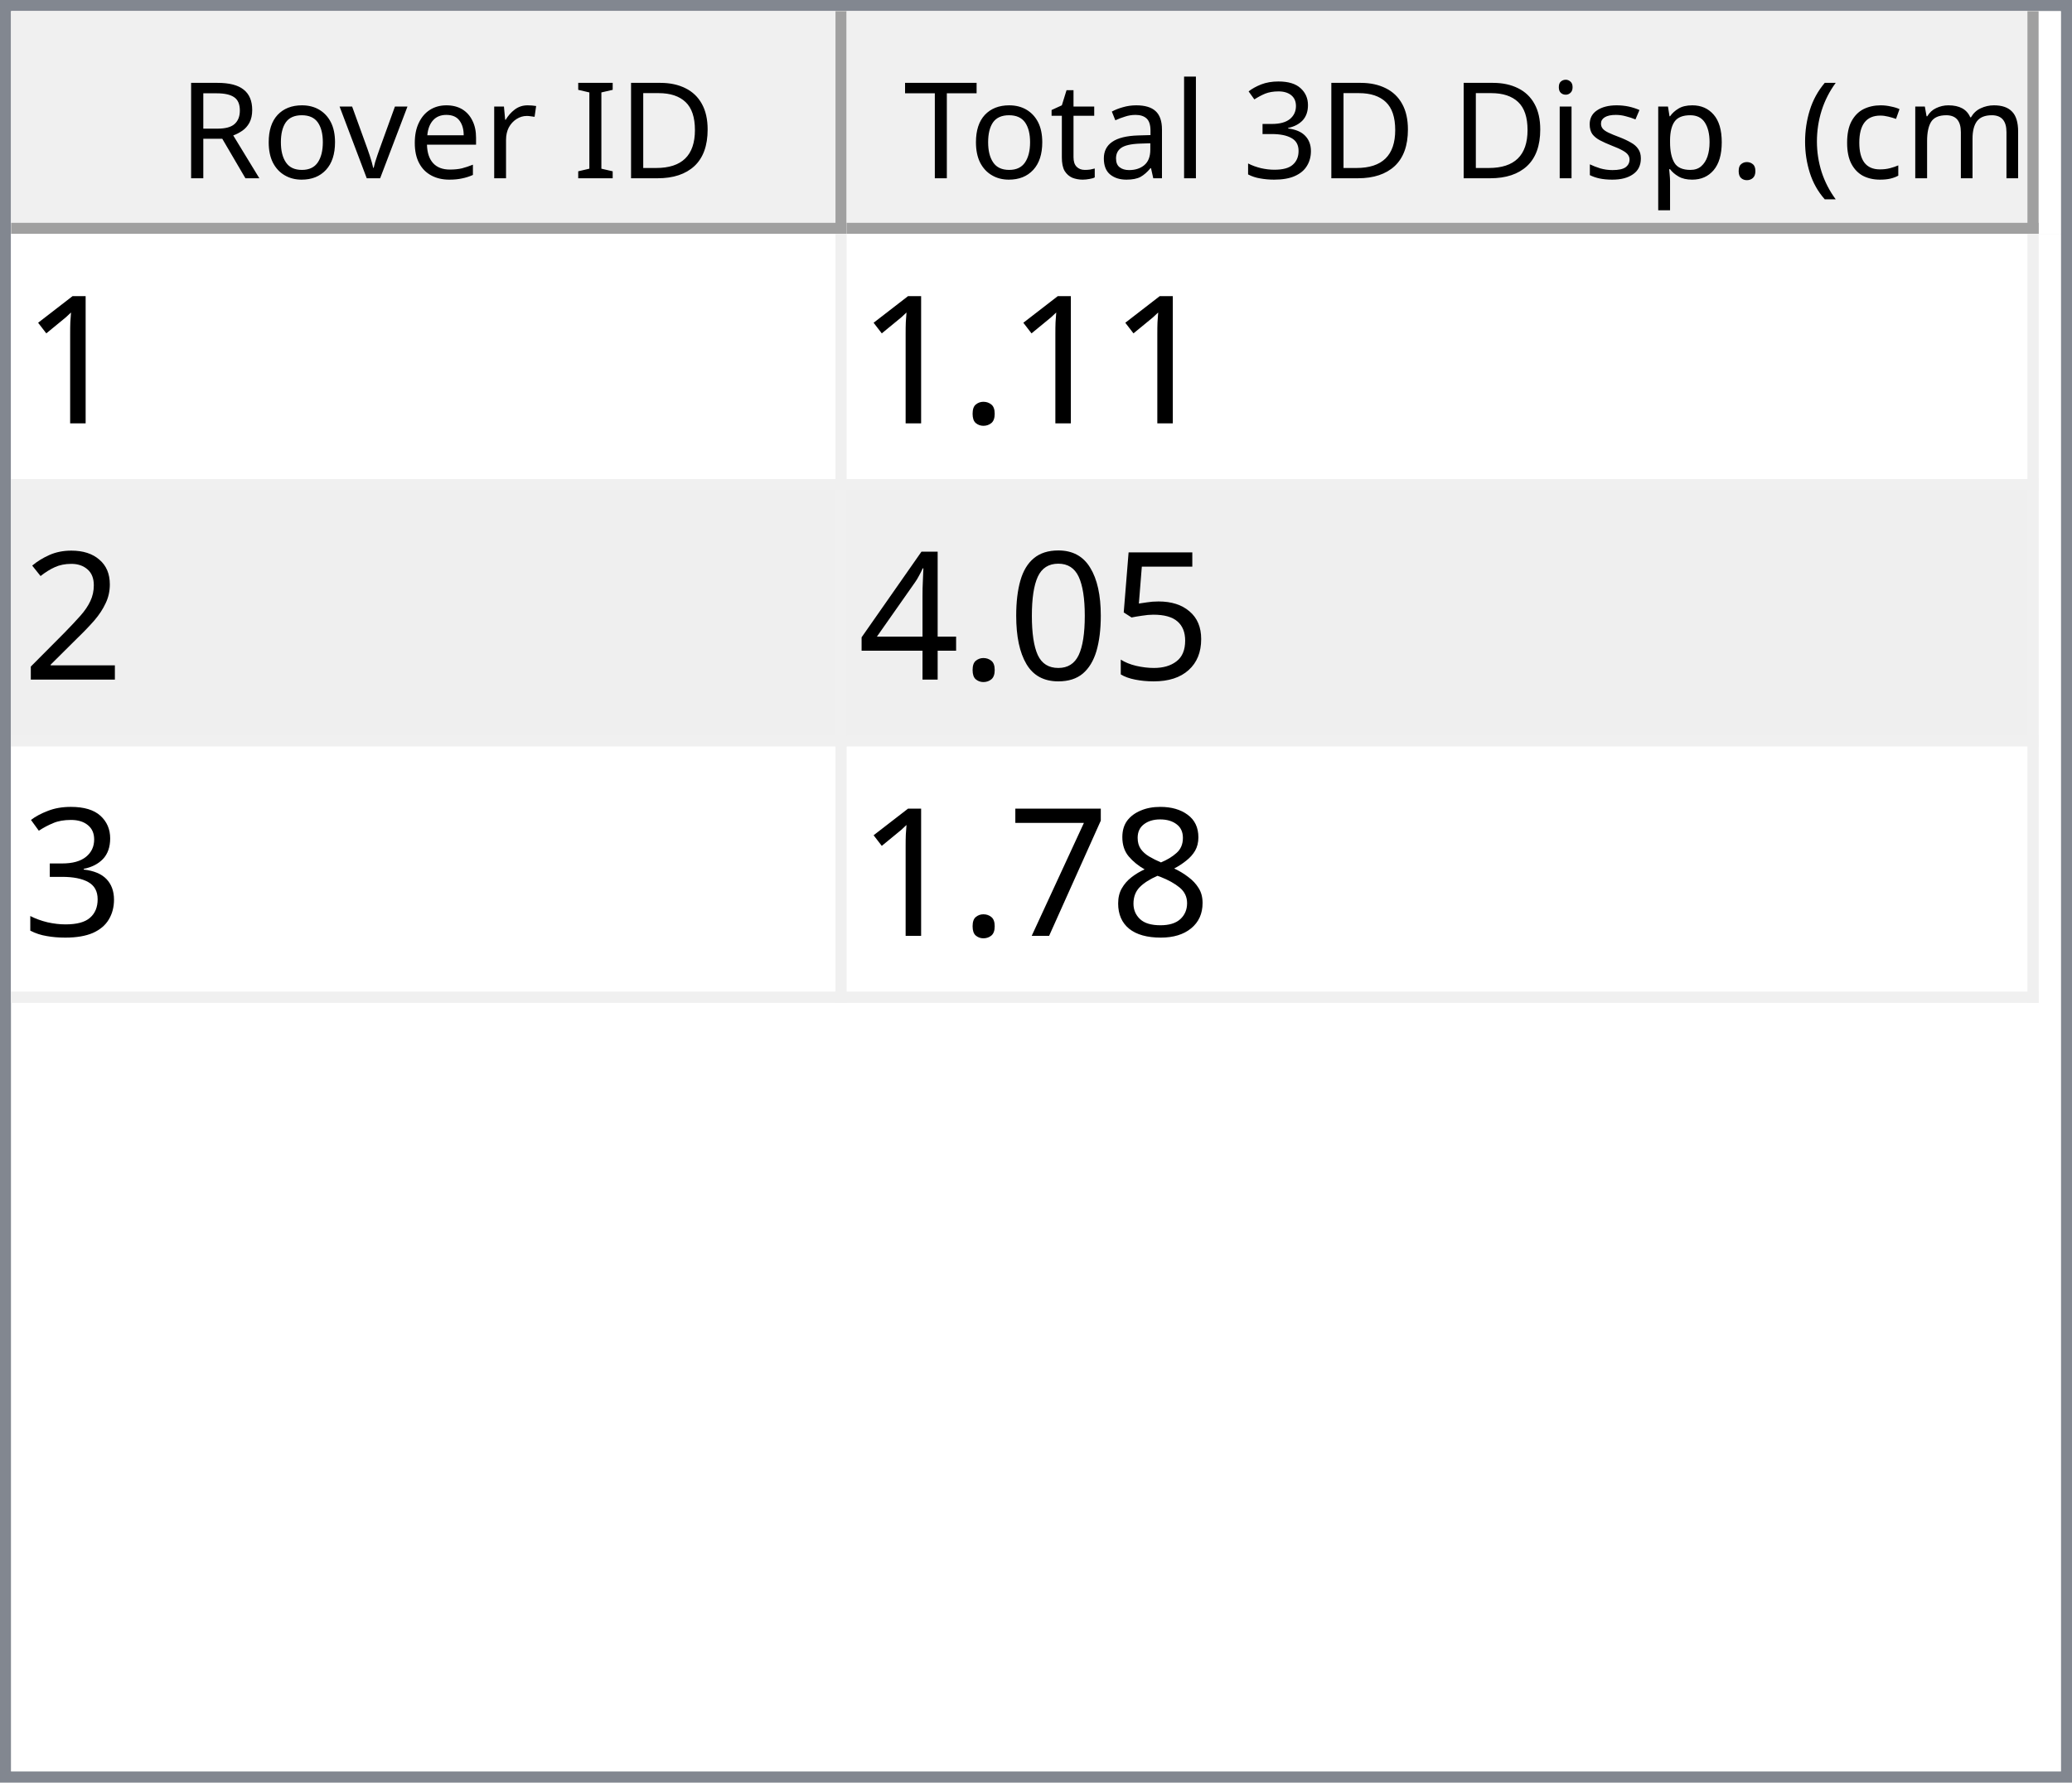
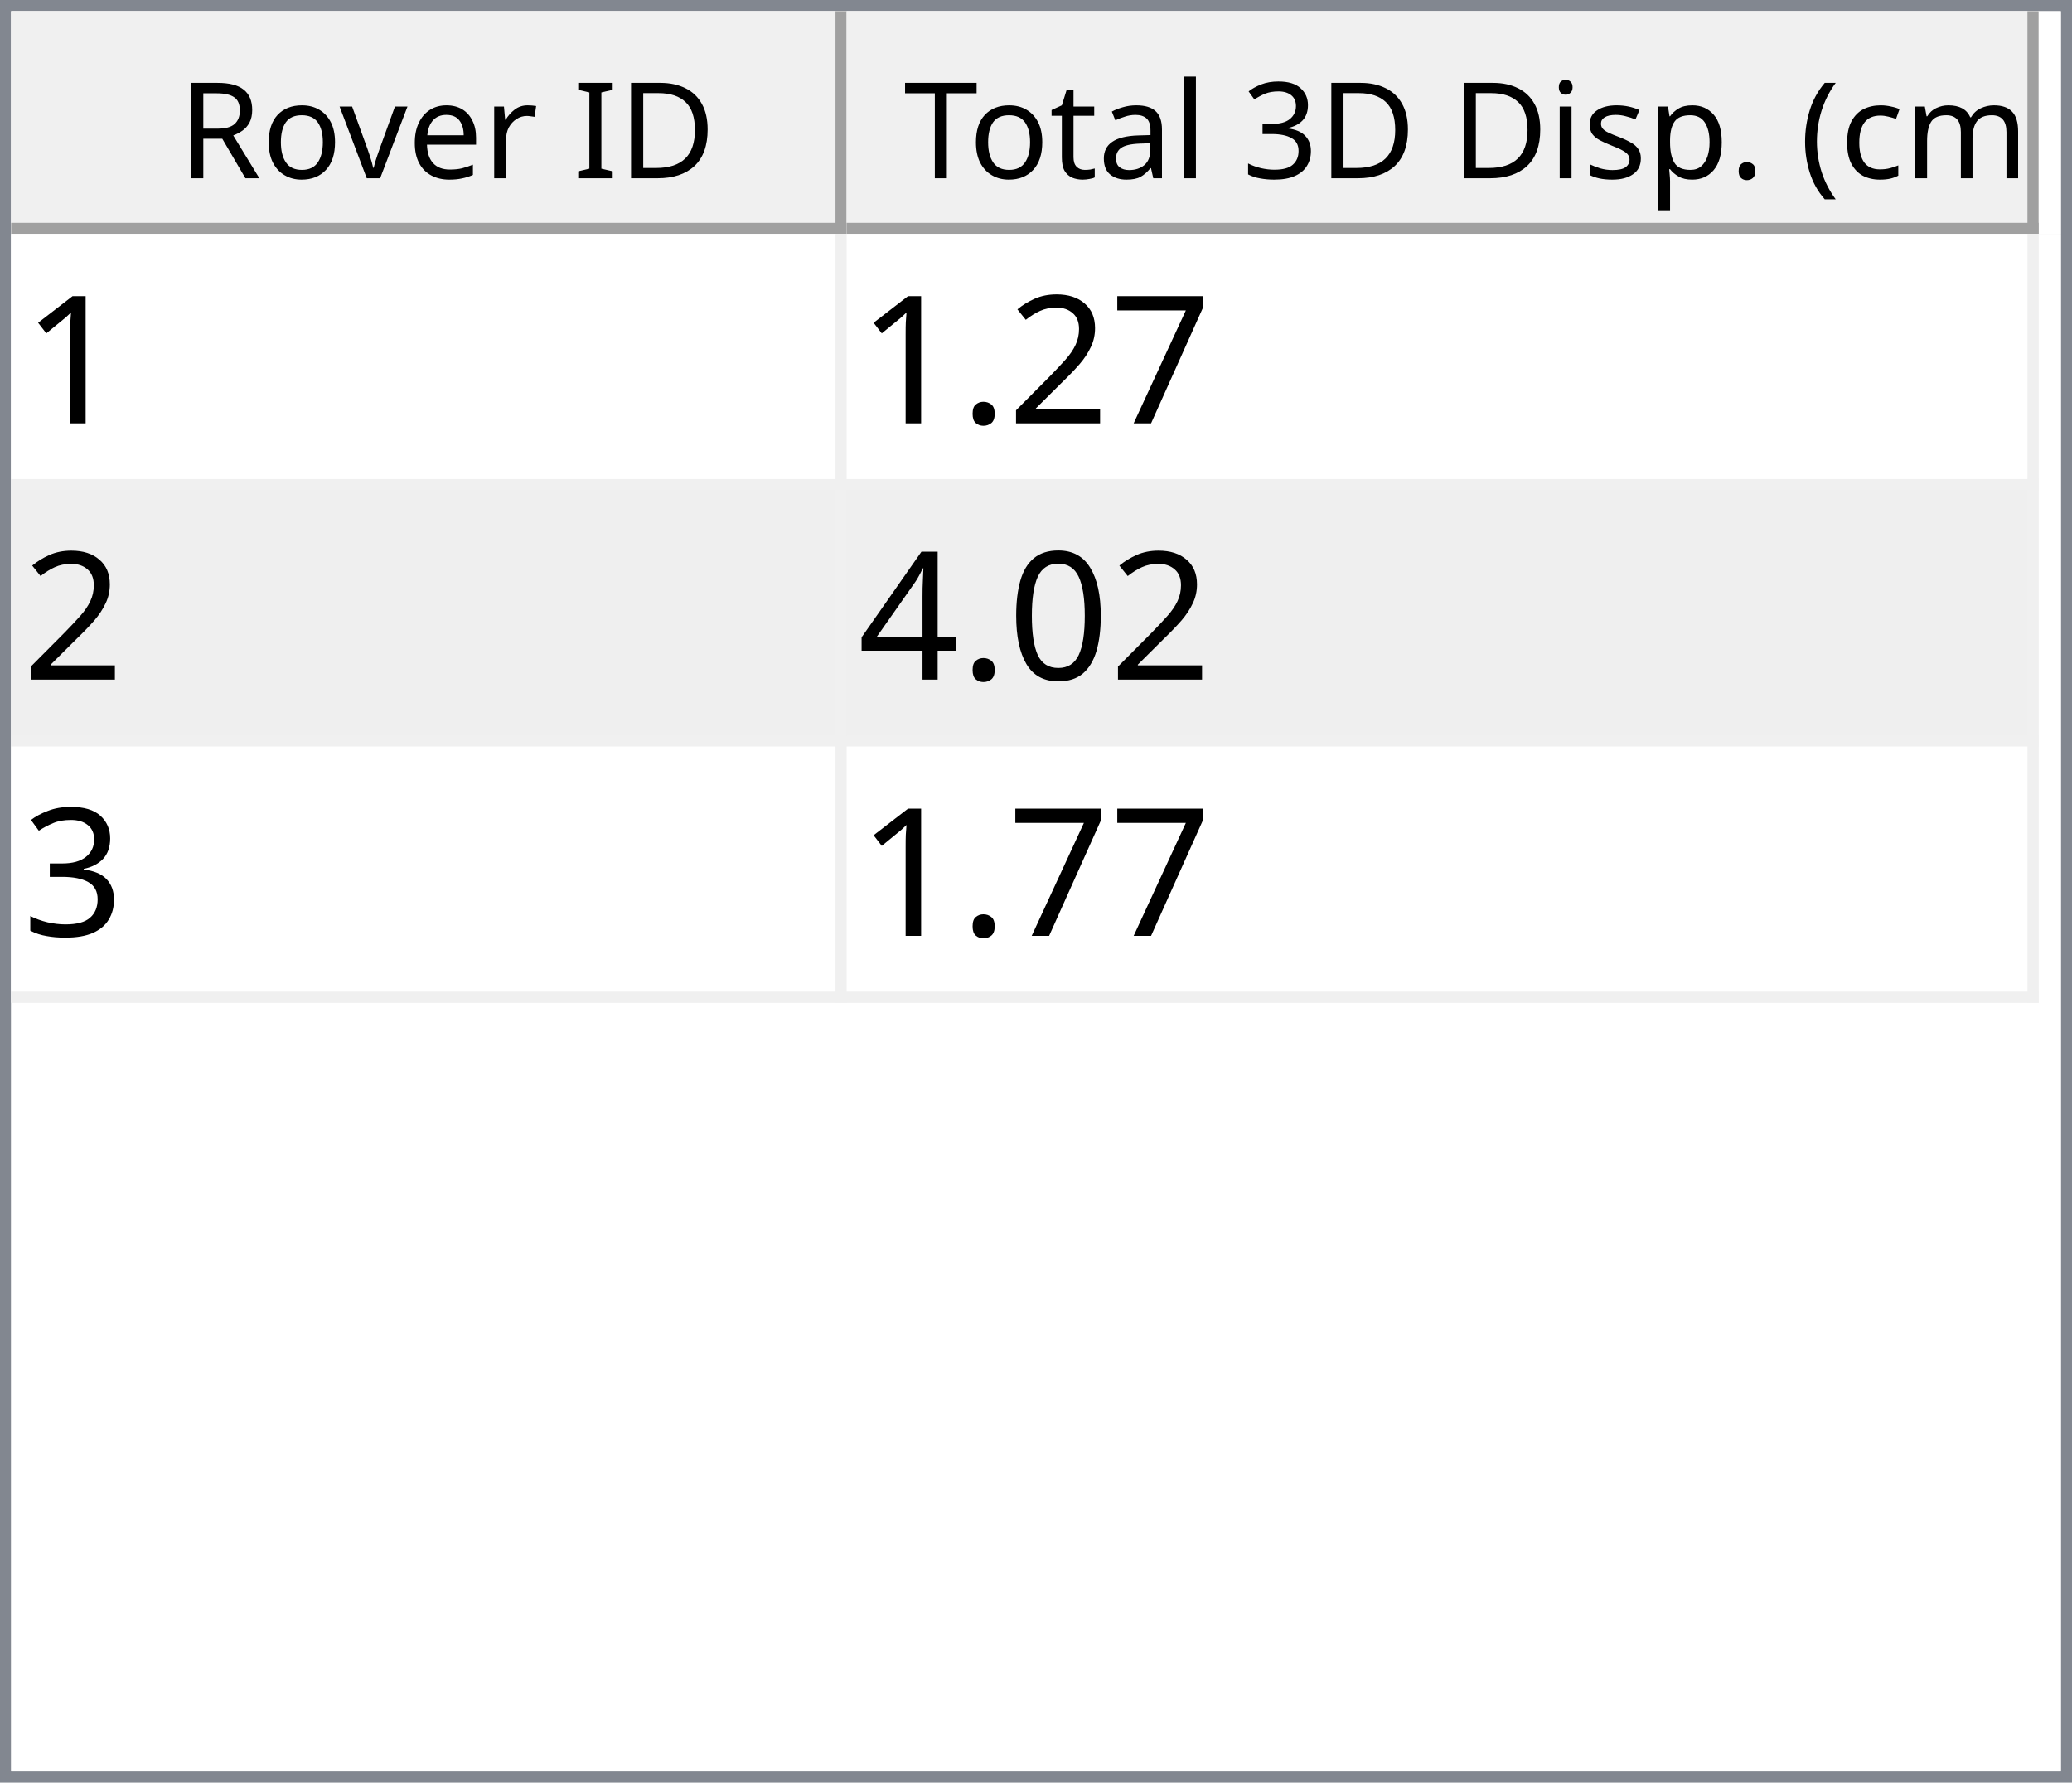
<svg xmlns="http://www.w3.org/2000/svg" style="fill-opacity:1; color-rendering:auto; color-interpolation:auto; text-rendering:auto; stroke:black; stroke-linecap:square; stroke-miterlimit:10; shape-rendering:auto; stroke-opacity:1; fill:black; stroke-dasharray:none; font-weight:normal; stroke-width:1; font-family:'Dialog'; font-style:normal; stroke-linejoin:miter; font-size:12px; stroke-dashoffset:0; image-rendering:auto;" width="186" height="160">
  <defs id="genericDefs" />
  <g>
    <defs id="defs1">
      <clipPath clipPathUnits="userSpaceOnUse" id="clipPath1">
        <path d="M0 0 L186 0 L186 160 L0 160 L0 0 Z" />
      </clipPath>
      <clipPath clipPathUnits="userSpaceOnUse" id="clipPath2">
        <path d="M0 0 L0 160 L186 160 L186 0 Z" />
      </clipPath>
      <clipPath clipPathUnits="userSpaceOnUse" id="clipPath3">
        <path d="M0 0 L0 20 L184 20 L184 0 Z" />
      </clipPath>
      <clipPath clipPathUnits="userSpaceOnUse" id="clipPath4">
        <path d="M0 0 L0 20 L75 20 L75 0 Z" />
      </clipPath>
      <clipPath clipPathUnits="userSpaceOnUse" id="clipPath5">
        <path d="M1 1 L1 19 L74 19 L74 1 Z" />
      </clipPath>
      <clipPath clipPathUnits="userSpaceOnUse" id="clipPath6">
        <path d="M0 0 L0 18 L73 18 L73 0 Z" />
      </clipPath>
      <clipPath clipPathUnits="userSpaceOnUse" id="clipPath7">
        <path d="M-0.5 -0.5 L-0.5 19.5 L74.5 19.5 L74.5 -0.5 Z" />
      </clipPath>
      <clipPath clipPathUnits="userSpaceOnUse" id="clipPath8">
        <path d="M0 0 L0 20 L107 20 L107 0 Z" />
      </clipPath>
      <clipPath clipPathUnits="userSpaceOnUse" id="clipPath9">
        <path d="M1 1 L1 19 L106 19 L106 1 Z" />
      </clipPath>
      <clipPath clipPathUnits="userSpaceOnUse" id="clipPath10">
        <path d="M0 0 L0 18 L105 18 L105 0 Z" />
      </clipPath>
      <clipPath clipPathUnits="userSpaceOnUse" id="clipPath11">
        <path d="M-0.5 -0.5 L-0.5 19.5 L106.5 19.5 L106.5 -0.5 Z" />
      </clipPath>
      <clipPath clipPathUnits="userSpaceOnUse" id="clipPath12">
        <path d="M0 0 L0 138 L184 138 L184 0 Z" />
      </clipPath>
      <clipPath clipPathUnits="userSpaceOnUse" id="clipPath13">
        <path d="M0 0 L0 69 L182 69 L182 0 Z" />
      </clipPath>
      <clipPath clipPathUnits="userSpaceOnUse" id="clipPath14">
        <path d="M-0.5 -0.5 L-0.5 68.5 L181.5 68.5 L181.5 -0.5 Z" />
      </clipPath>
      <clipPath clipPathUnits="userSpaceOnUse" id="clipPath15">
        <path d="M0 0 L0 22 L74 22 L74 0 Z" />
      </clipPath>
      <clipPath clipPathUnits="userSpaceOnUse" id="clipPath16">
        <path d="M0 0 L0 22 L106 22 L106 0 Z" />
      </clipPath>
      <font horiz-adv-x="64.551" id="font1">
        <font-face ascent="107.91" descent="25.098" units-per-em="100" style="font-style:normal; font-family:Segoe UI; font-weight:normal;" />
        <missing-glyph horiz-adv-x="64.551" d="M8.109 0 L8.109 68.266 L56.453 68.266 L56.453 0 L8.109 0 ZM15.328 7.234 L49.219 7.234 L49.219 61.031 L15.328 61.031 L15.328 7.234 Z" />
        <glyph unicode="D" horiz-adv-x="70.117" d="M9.188 0 L9.188 70.016 L28.516 70.016 Q65.531 70.016 65.531 35.891 Q65.531 19.672 55.25 9.836 Q44.969 0 27.734 0 L9.188 0 ZM17.391 62.594 L17.391 7.422 L27.828 7.422 Q41.609 7.422 49.273 14.797 Q56.938 22.172 56.938 35.688 Q56.938 62.594 28.328 62.594 L17.391 62.594 Z" />
        <glyph unicode="I" horiz-adv-x="26.611" d="M17.391 0 L9.188 0 L9.188 70.016 L17.391 70.016 L17.391 0 Z" />
        <glyph unicode=" " horiz-adv-x="27.393" d="" />
        <glyph unicode="r" horiz-adv-x="34.766" d="M34.188 41.891 Q32.078 43.5 28.125 43.5 Q23 43.5 19.555 38.672 Q16.109 33.844 16.109 25.484 L16.109 0 L8.109 0 L8.109 50 L16.109 50 L16.109 39.703 L16.312 39.703 Q18.016 44.969 21.531 47.922 Q25.047 50.875 29.391 50.875 Q32.516 50.875 34.188 50.203 L34.188 41.891 Z" />
        <glyph unicode="e" horiz-adv-x="52.295" d="M48.297 23 L12.984 23 Q13.188 14.656 17.484 10.109 Q21.781 5.562 29.297 5.562 Q37.75 5.562 44.828 11.141 L44.828 3.609 Q38.234 -1.172 27.391 -1.172 Q16.797 -1.172 10.742 5.641 Q4.688 12.453 4.688 24.812 Q4.688 36.469 11.305 43.82 Q17.922 51.172 27.734 51.172 Q37.547 51.172 42.922 44.828 Q48.297 38.484 48.297 27.203 L48.297 23 ZM40.094 29.781 Q40.047 36.719 36.75 40.578 Q33.453 44.438 27.594 44.438 Q21.922 44.438 17.969 40.383 Q14.016 36.328 13.094 29.781 L40.094 29.781 Z" />
        <glyph unicode="v" horiz-adv-x="47.9" d="M47.406 50 L27.484 0 L19.625 0 L0.688 50 L9.469 50 L22.172 13.672 Q23.578 9.672 23.922 6.688 L24.125 6.688 Q24.609 10.453 25.688 13.484 L38.969 50 L47.406 50 Z" />
        <glyph unicode="o" horiz-adv-x="58.594" d="M29 -1.172 Q17.922 -1.172 11.305 5.836 Q4.688 12.844 4.688 24.422 Q4.688 37.016 11.57 44.094 Q18.453 51.172 30.172 51.172 Q41.359 51.172 47.633 44.289 Q53.906 37.406 53.906 25.203 Q53.906 13.234 47.141 6.031 Q40.375 -1.172 29 -1.172 ZM29.594 44.438 Q21.875 44.438 17.383 39.188 Q12.891 33.938 12.891 24.703 Q12.891 15.828 17.43 10.695 Q21.969 5.562 29.594 5.562 Q37.359 5.562 41.531 10.594 Q45.703 15.625 45.703 24.906 Q45.703 34.281 41.531 39.359 Q37.359 44.438 29.594 44.438 Z" />
        <glyph unicode="R" horiz-adv-x="59.814" d="M59.375 0 L49.609 0 L37.891 19.625 Q36.281 22.359 34.766 24.289 Q33.25 26.219 31.664 27.438 Q30.078 28.656 28.25 29.219 Q26.422 29.781 24.125 29.781 L17.391 29.781 L17.391 0 L9.188 0 L9.188 70.016 L30.078 70.016 Q34.672 70.016 38.555 68.867 Q42.438 67.719 45.289 65.375 Q48.141 63.031 49.758 59.547 Q51.375 56.062 51.375 51.375 Q51.375 47.703 50.273 44.656 Q49.172 41.609 47.148 39.211 Q45.125 36.812 42.266 35.133 Q39.406 33.453 35.844 32.516 L35.844 32.328 Q37.594 31.547 38.891 30.547 Q40.188 29.547 41.359 28.18 Q42.531 26.812 43.68 25.078 Q44.828 23.344 46.234 21.047 L59.375 0 ZM17.391 62.594 L17.391 37.203 L28.516 37.203 Q31.594 37.203 34.203 38.133 Q36.812 39.062 38.719 40.797 Q40.625 42.531 41.703 45.047 Q42.781 47.562 42.781 50.688 Q42.781 56.297 39.141 59.445 Q35.5 62.594 28.609 62.594 L17.391 62.594 Z" />
        <glyph unicode=")" horiz-adv-x="30.176" d="M8.297 -15.922 L1.172 -15.922 Q16.406 2.344 16.406 26.812 Q16.406 51.469 1.078 70.016 L8.297 70.016 Q23.531 52.156 23.531 26.703 Q23.531 1.375 8.297 -15.922 Z" />
        <glyph unicode="m" horiz-adv-x="86.133" d="M79.109 0 L71.094 0 L71.094 28.719 Q71.094 37.016 68.531 40.727 Q65.969 44.438 59.906 44.438 Q54.781 44.438 51.195 39.75 Q47.609 35.062 47.609 28.516 L47.609 0 L39.594 0 L39.594 29.688 Q39.594 44.438 28.219 44.438 Q22.953 44.438 19.531 40.016 Q16.109 35.594 16.109 28.516 L16.109 0 L8.109 0 L8.109 50 L16.109 50 L16.109 42.094 L16.312 42.094 Q21.625 51.172 31.844 51.172 Q36.969 51.172 40.773 48.312 Q44.578 45.453 46 40.828 Q51.562 51.172 62.594 51.172 Q79.109 51.172 79.109 30.812 L79.109 0 Z" />
        <glyph unicode="c" horiz-adv-x="46.191" d="M42.188 2.297 Q36.422 -1.172 28.516 -1.172 Q17.828 -1.172 11.258 5.789 Q4.688 12.75 4.688 23.828 Q4.688 36.188 11.766 43.68 Q18.844 51.172 30.672 51.172 Q37.25 51.172 42.281 48.734 L42.281 40.531 Q36.719 44.438 30.375 44.438 Q22.703 44.438 17.797 38.945 Q12.891 33.453 12.891 24.516 Q12.891 15.719 17.508 10.641 Q22.125 5.562 29.891 5.562 Q36.422 5.562 42.188 9.906 L42.188 2.297 Z" />
        <glyph unicode="(" horiz-adv-x="30.176" d="M29.109 -15.922 L21.969 -15.922 Q6.844 1.375 6.844 26.703 Q6.844 52.156 21.969 70.016 L29.203 70.016 Q13.875 51.469 13.875 26.812 Q13.875 2.344 29.109 -15.922 Z" />
        <glyph unicode="." horiz-adv-x="21.68" d="M10.891 -1.078 Q8.641 -1.078 7.055 0.539 Q5.469 2.156 5.469 4.391 Q5.469 6.641 7.055 8.273 Q8.641 9.906 10.891 9.906 Q13.188 9.906 14.797 8.273 Q16.406 6.641 16.406 4.391 Q16.406 2.156 14.797 0.539 Q13.188 -1.078 10.891 -1.078 Z" />
        <glyph unicode="p" horiz-adv-x="58.789" d="M16.312 7.234 L16.109 7.234 L16.109 -23 L8.109 -23 L8.109 50 L16.109 50 L16.109 41.219 L16.312 41.219 Q22.219 51.172 33.594 51.172 Q43.266 51.172 48.688 44.461 Q54.109 37.75 54.109 26.469 Q54.109 13.922 48 6.375 Q41.891 -1.172 31.297 -1.172 Q21.578 -1.172 16.312 7.234 ZM16.109 27.391 L16.109 20.406 Q16.109 14.203 20.141 9.883 Q24.172 5.562 30.375 5.562 Q37.641 5.562 41.773 11.133 Q45.906 16.703 45.906 26.609 Q45.906 34.969 42.047 39.703 Q38.188 44.438 31.594 44.438 Q24.609 44.438 20.359 39.578 Q16.109 34.719 16.109 27.391 Z" />
        <glyph unicode="s" horiz-adv-x="42.432" d="M5.078 1.812 L5.078 10.406 Q11.625 5.562 19.484 5.562 Q30.031 5.562 30.031 12.594 Q30.031 14.594 29.125 15.992 Q28.219 17.391 26.68 18.461 Q25.141 19.531 23.07 20.383 Q21 21.234 18.609 22.172 Q15.281 23.484 12.766 24.828 Q10.25 26.172 8.57 27.859 Q6.891 29.547 6.031 31.695 Q5.172 33.844 5.172 36.719 Q5.172 40.234 6.789 42.945 Q8.406 45.656 11.086 47.484 Q13.766 49.312 17.211 50.242 Q20.656 51.172 24.312 51.172 Q30.812 51.172 35.938 48.922 L35.938 40.828 Q30.422 44.438 23.25 44.438 Q21 44.438 19.195 43.922 Q17.391 43.406 16.094 42.477 Q14.797 41.547 14.086 40.258 Q13.375 38.969 13.375 37.406 Q13.375 35.453 14.086 34.133 Q14.797 32.812 16.164 31.789 Q17.531 30.766 19.484 29.938 Q21.438 29.109 23.922 28.125 Q27.25 26.859 29.883 25.516 Q32.516 24.172 34.375 22.484 Q36.234 20.797 37.234 18.602 Q38.234 16.406 38.234 13.375 Q38.234 9.672 36.602 6.938 Q34.969 4.203 32.234 2.398 Q29.5 0.594 25.93 -0.289 Q22.359 -1.172 18.453 -1.172 Q10.75 -1.172 5.078 1.812 Z" />
        <glyph unicode="i" horiz-adv-x="24.219" d="M12.203 62.703 Q10.062 62.703 8.547 64.164 Q7.031 65.625 7.031 67.875 Q7.031 70.125 8.547 71.609 Q10.062 73.094 12.203 73.094 Q14.406 73.094 15.945 71.609 Q17.484 70.125 17.484 67.875 Q17.484 65.719 15.945 64.211 Q14.406 62.703 12.203 62.703 ZM16.109 0 L8.109 0 L8.109 50 L16.109 50 L16.109 0 Z" />
        <glyph unicode="3" horiz-adv-x="53.906" d="M46.531 19.828 Q46.531 15.094 44.75 11.211 Q42.969 7.328 39.719 4.57 Q36.469 1.812 31.93 0.297 Q27.391 -1.219 21.922 -1.219 Q11.922 -1.219 6 2.594 L6 11.188 Q13.094 5.609 22.219 5.609 Q25.875 5.609 28.828 6.539 Q31.781 7.469 33.906 9.227 Q36.031 10.984 37.18 13.477 Q38.328 15.969 38.328 19.094 Q38.328 32.812 18.797 32.812 L12.984 32.812 L12.984 39.594 L18.5 39.594 Q35.797 39.594 35.797 52.484 Q35.797 64.406 22.609 64.406 Q15.188 64.406 8.688 59.422 L8.688 67.188 Q15.375 71.188 24.609 71.188 Q29 71.188 32.57 69.969 Q36.141 68.75 38.68 66.555 Q41.219 64.359 42.609 61.281 Q44 58.203 44 54.5 Q44 40.672 30.031 36.719 L30.031 36.531 Q33.594 36.141 36.625 34.797 Q39.656 33.453 41.852 31.305 Q44.047 29.156 45.289 26.25 Q46.531 23.344 46.531 19.828 Z" />
        <glyph unicode="l" horiz-adv-x="24.219" d="M16.109 0 L8.109 0 L8.109 74.031 L16.109 74.031 L16.109 0 Z" />
        <glyph unicode="a" horiz-adv-x="50.879" d="M43.891 0 L35.891 0 L35.891 7.812 L35.688 7.812 Q30.469 -1.172 20.312 -1.172 Q12.844 -1.172 8.617 2.781 Q4.391 6.734 4.391 13.281 Q4.391 27.297 20.906 29.594 L35.891 31.688 Q35.891 44.438 25.594 44.438 Q16.547 44.438 9.281 38.281 L9.281 46.484 Q16.656 51.172 26.266 51.172 Q43.891 51.172 43.891 32.516 L43.891 0 ZM35.891 25.297 L23.828 23.641 Q18.266 22.859 15.43 20.875 Q12.594 18.891 12.594 13.875 Q12.594 10.203 15.211 7.883 Q17.828 5.562 22.172 5.562 Q28.125 5.562 32.008 9.742 Q35.891 13.922 35.891 20.312 L35.891 25.297 Z" />
        <glyph unicode="t" horiz-adv-x="33.887" d="M31.297 0.484 Q28.469 -1.078 23.828 -1.078 Q10.688 -1.078 10.688 13.578 L10.688 43.172 L2.094 43.172 L2.094 50 L10.688 50 L10.688 62.203 L18.703 64.797 L18.703 50 L31.297 50 L31.297 43.172 L18.703 43.172 L18.703 14.984 Q18.703 9.969 20.414 7.82 Q22.125 5.672 26.078 5.672 Q29.109 5.672 31.297 7.328 L31.297 0.484 Z" />
        <glyph unicode="T" horiz-adv-x="52.393" d="M50.594 62.594 L30.375 62.594 L30.375 0 L22.172 0 L22.172 62.594 L2 62.594 L2 70.016 L50.594 70.016 L50.594 62.594 Z" />
      </font>
      <font horiz-adv-x="75.0" id="font2">
        <font-face ascent="100.537" descent="21.973" units-per-em="100" style="font-style:normal; font-family:sans-serif; font-weight:normal;" />
        <missing-glyph horiz-adv-x="75.0" d="M12.5 0 L12.5 62.5 L62.5 62.5 L62.5 0 L12.5 0 ZM14.062 1.562 L60.938 1.562 L60.938 60.938 L14.062 60.938 L14.062 1.562 Z" />
        <glyph unicode="1" horiz-adv-x="55.615" d="M37.25 0 L28.469 0 L28.469 56 Q25.297 52.984 20.141 49.953 Q14.984 46.922 10.891 45.406 L10.891 53.906 Q18.266 57.375 23.781 62.305 Q29.297 67.234 31.594 71.875 L37.25 71.875 L37.25 0 Z" />
+         <glyph unicode="7" horiz-adv-x="55.615" d="M4.734 62.203 L4.734 70.656 L51.078 70.656 L51.078 63.812 Q44.234 56.547 37.523 44.484 Q30.812 32.422 27.156 19.672 Q24.516 10.688 23.781 0 L14.75 0 Q14.891 8.453 18.062 20.414 Q21.234 32.375 27.172 43.484 Q33.109 54.594 39.797 62.203 L4.734 62.203 Z" />
+         <glyph unicode="2" horiz-adv-x="55.615" d="M50.344 8.453 L50.344 0 L3.031 0 Q2.938 3.172 4.047 6.109 Q5.859 10.938 9.836 15.625 Q13.812 20.312 21.344 26.469 Q33.016 36.031 37.117 41.625 Q41.219 47.219 41.219 52.203 Q41.219 57.422 37.477 61.008 Q33.734 64.594 27.734 64.594 Q21.391 64.594 17.578 60.789 Q13.766 56.984 13.719 50.25 L4.688 51.172 Q5.609 61.281 11.664 66.578 Q17.719 71.875 27.938 71.875 Q38.234 71.875 44.242 66.164 Q50.25 60.453 50.25 52 Q50.25 47.703 48.492 43.555 Q46.734 39.406 42.656 34.812 Q38.578 30.219 29.109 22.219 Q21.188 15.578 18.945 13.211 Q16.703 10.844 15.234 8.453 L50.344 8.453 Z" />
        <glyph unicode="." horiz-adv-x="27.783" d="M9.078 0 L9.078 10.016 L19.094 10.016 L19.094 0 L9.078 0 Z" />
-         <glyph unicode="2" horiz-adv-x="55.615" d="M50.344 8.453 L50.344 0 L3.031 0 Q2.938 3.172 4.047 6.109 Q5.859 10.938 9.836 15.625 Q13.812 20.312 21.344 26.469 Q33.016 36.031 37.117 41.625 Q41.219 47.219 41.219 52.203 Q41.219 57.422 37.477 61.008 Q33.734 64.594 27.734 64.594 Q21.391 64.594 17.578 60.789 Q13.766 56.984 13.719 50.25 L4.688 51.172 Q5.609 61.281 11.664 66.578 Q17.719 71.875 27.938 71.875 Q38.234 71.875 44.242 66.164 Q50.25 60.453 50.25 52 Q50.25 47.703 48.492 43.555 Q46.734 39.406 42.656 34.812 Q38.578 30.219 29.109 22.219 Q21.188 15.578 18.945 13.211 Q16.703 10.844 15.234 8.453 L50.344 8.453 Z" />
-         <glyph unicode="5" horiz-adv-x="55.615" d="M4.156 18.75 L13.375 19.531 Q14.406 12.797 18.141 9.398 Q21.875 6 27.156 6 Q33.5 6 37.891 10.789 Q42.281 15.578 42.281 23.484 Q42.281 31 38.062 35.352 Q33.844 39.703 27 39.703 Q22.75 39.703 19.336 37.773 Q15.922 35.844 13.969 32.766 L5.719 33.844 L12.641 70.609 L48.25 70.609 L48.25 62.203 L19.672 62.203 L15.828 42.969 Q22.266 47.469 29.344 47.469 Q38.719 47.469 45.164 40.969 Q51.609 34.469 51.609 24.266 Q51.609 14.547 45.953 7.469 Q39.062 -1.219 27.156 -1.219 Q17.391 -1.219 11.211 4.25 Q5.031 9.719 4.156 18.75 Z" />
        <glyph unicode="0" horiz-adv-x="55.615" d="M4.156 35.297 Q4.156 48 6.766 55.742 Q9.375 63.484 14.523 67.68 Q19.672 71.875 27.484 71.875 Q33.25 71.875 37.594 69.555 Q41.938 67.234 44.773 62.867 Q47.609 58.5 49.219 52.227 Q50.828 45.953 50.828 35.297 Q50.828 22.703 48.242 14.969 Q45.656 7.234 40.508 3.008 Q35.359 -1.219 27.484 -1.219 Q17.141 -1.219 11.234 6.203 Q4.156 15.141 4.156 35.297 ZM13.188 35.297 Q13.188 17.672 17.312 11.836 Q21.438 6 27.484 6 Q33.547 6 37.672 11.859 Q41.797 17.719 41.797 35.297 Q41.797 52.984 37.672 58.789 Q33.547 64.594 27.391 64.594 Q21.344 64.594 17.719 59.469 Q13.188 52.938 13.188 35.297 Z" />
        <glyph unicode="4" horiz-adv-x="55.615" d="M32.328 0 L32.328 17.141 L1.266 17.141 L1.266 25.203 L33.938 71.578 L41.109 71.578 L41.109 25.203 L50.781 25.203 L50.781 17.141 L41.109 17.141 L41.109 0 L32.328 0 ZM32.328 25.203 L32.328 57.469 L9.906 25.203 L32.328 25.203 Z" />
        <glyph unicode="3" horiz-adv-x="55.615" d="M4.203 18.891 L12.984 20.062 Q14.5 12.594 18.141 9.297 Q21.781 6 27 6 Q33.203 6 37.477 10.297 Q41.75 14.594 41.75 20.953 Q41.75 27 37.797 30.93 Q33.844 34.859 27.734 34.859 Q25.25 34.859 21.531 33.891 L22.516 41.609 Q23.391 41.5 23.922 41.5 Q29.547 41.5 34.039 44.43 Q38.531 47.359 38.531 53.469 Q38.531 58.297 35.258 61.477 Q31.984 64.656 26.812 64.656 Q21.688 64.656 18.266 61.43 Q14.844 58.203 13.875 51.766 L5.078 53.328 Q6.688 62.156 12.398 67.016 Q18.109 71.875 26.609 71.875 Q32.469 71.875 37.398 69.359 Q42.328 66.844 44.945 62.5 Q47.562 58.156 47.562 53.266 Q47.562 48.641 45.07 44.828 Q42.578 41.016 37.703 38.766 Q44.047 37.312 47.562 32.695 Q51.078 28.078 51.078 21.141 Q51.078 11.766 44.242 5.25 Q37.406 -1.266 26.953 -1.266 Q17.531 -1.266 11.305 4.352 Q5.078 9.969 4.203 18.891 Z" />
-         <glyph unicode="8" horiz-adv-x="55.615" d="M17.672 38.812 Q12.203 40.828 9.57 44.539 Q6.938 48.25 6.938 53.422 Q6.938 61.234 12.555 66.555 Q18.172 71.875 27.484 71.875 Q36.859 71.875 42.578 66.43 Q48.297 60.984 48.297 53.172 Q48.297 48.188 45.68 44.508 Q43.062 40.828 37.75 38.812 Q44.344 36.672 47.781 31.883 Q51.219 27.094 51.219 20.453 Q51.219 11.281 44.727 5.031 Q38.234 -1.219 27.641 -1.219 Q17.047 -1.219 10.547 5.055 Q4.047 11.328 4.047 20.703 Q4.047 27.688 7.594 32.398 Q11.141 37.109 17.672 38.812 ZM15.922 53.719 Q15.922 48.641 19.195 45.414 Q22.469 42.188 27.688 42.188 Q32.766 42.188 36.016 45.383 Q39.266 48.578 39.266 53.219 Q39.266 58.062 35.914 61.359 Q32.562 64.656 27.594 64.656 Q22.562 64.656 19.242 61.43 Q15.922 58.203 15.922 53.719 ZM13.094 20.656 Q13.094 16.891 14.875 13.375 Q16.656 9.859 20.172 7.93 Q23.688 6 27.734 6 Q34.031 6 38.133 10.055 Q42.234 14.109 42.234 20.359 Q42.234 26.703 38.016 30.859 Q33.797 35.016 27.438 35.016 Q21.234 35.016 17.164 30.914 Q13.094 26.812 13.094 20.656 Z" />
-         <glyph unicode="7" horiz-adv-x="55.615" d="M4.734 62.203 L4.734 70.656 L51.078 70.656 L51.078 63.812 Q44.234 56.547 37.523 44.484 Q30.812 32.422 27.156 19.672 Q24.516 10.688 23.781 0 L14.75 0 Q14.891 8.453 18.062 20.414 Q21.234 32.375 27.172 43.484 Q33.109 54.594 39.797 62.203 L4.734 62.203 Z" />
      </font>
    </defs>
    <g style="fill:white; stroke:white;">
      <rect x="0" y="0" width="186" style="clip-path:url(#clipPath1); stroke:none;" height="160" />
    </g>
    <g style="fill:white; text-rendering:optimizeSpeed; color-rendering:optimizeSpeed; image-rendering:optimizeSpeed; shape-rendering:crispEdges; stroke:white; color-interpolation:sRGB;">
      <rect x="0" width="186" height="160" y="0" style="stroke:none;" />
      <path style="stroke:none;" d="M0 160 L186 160 L186 0 L0 0 Z" />
    </g>
    <g style="fill:rgb(240,240,240); font-family:'Segoe UI'; stroke:rgb(240,240,240);">
      <rect x="0" y="0" width="186" style="clip-path:url(#clipPath2); stroke:none;" height="160" />
    </g>
    <g style="fill:rgb(130,135,144); font-family:'Segoe UI'; stroke:rgb(130,135,144);">
      <path d="M0 0 L186 0 L186 160 L0 160 L0 0 ZM1 1 L185 1 L185 159 L1 159 L1 1 Z" style="fill-rule:evenodd; clip-path:url(#clipPath2); stroke:none;" />
    </g>
    <g style="fill:white; font-family:'Segoe UI'; stroke:white;" transform="translate(1,1)">
      <rect x="0" y="0" width="184" style="clip-path:url(#clipPath3); stroke:none;" height="20" />
    </g>
    <g style="fill:rgb(240,240,240); font-family:'Segoe UI'; stroke:rgb(240,240,240);" transform="translate(1,1)">
      <rect x="0" y="0" width="75" style="clip-path:url(#clipPath4); stroke:none;" height="20" />
    </g>
    <g style="font-family:'Segoe UI';" transform="translate(2,2)">
      <text x="14" xml:space="preserve" y="14" style="clip-path:url(#clipPath6); stroke:none;">Rover ID</text>
    </g>
    <g style="fill:rgb(160,160,160); font-family:'Segoe UI'; stroke:rgb(160,160,160); stroke-linejoin:bevel;" transform="translate(1.5,1.5)">
      <line x1="74" x2="74" y1="0" style="fill:none; clip-path:url(#clipPath7);" y2="19" />
    </g>
    <g style="fill:rgb(160,160,160); font-family:'Segoe UI'; stroke:rgb(160,160,160); stroke-linejoin:bevel;" transform="matrix(1,0,0,1,1,1) translate(0.5,0.5)">
      <line x1="0" x2="74" y1="19" style="fill:none; clip-path:url(#clipPath7);" y2="19" />
    </g>
    <g style="fill:rgb(240,240,240); font-family:'Segoe UI'; stroke:rgb(240,240,240);" transform="translate(76,1)">
      <rect x="0" y="0" width="107" style="clip-path:url(#clipPath8); stroke:none;" height="20" />
    </g>
    <g style="font-family:'Segoe UI';" transform="translate(77,2)">
      <text x="1" xml:space="preserve" y="14" style="clip-path:url(#clipPath10); stroke:none;"> Total 3D Disp. (cm)</text>
    </g>
    <g style="fill:rgb(160,160,160); font-family:'Segoe UI'; stroke:rgb(160,160,160); stroke-linejoin:bevel;" transform="translate(76.5,1.5)">
      <line x1="106" x2="106" y1="0" style="fill:none; clip-path:url(#clipPath11);" y2="19" />
    </g>
    <g style="fill:rgb(160,160,160); font-family:'Segoe UI'; stroke:rgb(160,160,160); stroke-linejoin:bevel;" transform="matrix(1,0,0,1,76,1) translate(0.5,0.5)">
      <line x1="0" x2="106" y1="19" style="fill:none; clip-path:url(#clipPath11);" y2="19" />
    </g>
    <g style="fill:white; font-family:'Segoe UI'; stroke:white;" transform="translate(1,21)">
      <rect x="0" y="0" width="184" style="clip-path:url(#clipPath12); stroke:none;" height="138" />
    </g>
    <g style="fill:rgb(240,240,240); font-size:16px; font-family:sans-serif; stroke:rgb(240,240,240);" transform="translate(1,21)">
      <rect x="0" y="0" width="182" style="clip-path:url(#clipPath13); stroke:none;" height="69" />
      <line transform="translate(0.5,0.5)" x1="0" x2="181" y1="22" style="clip-path:url(#clipPath14); fill:none; stroke-linejoin:bevel;" y2="22" />
    </g>
    <g transform="matrix(1,0,0,1,1,21) translate(0.5,0.5)" style="fill:rgb(240,240,240); font-size:16px; font-family:sans-serif; stroke:rgb(240,240,240); stroke-linejoin:bevel;">
      <line x1="0" x2="181" y1="45" style="fill:none; clip-path:url(#clipPath14);" y2="45" />
    </g>
    <g transform="matrix(1,0,0,1,1,21) translate(0.5,0.5)" style="fill:rgb(240,240,240); font-size:16px; font-family:sans-serif; stroke:rgb(240,240,240); stroke-linejoin:bevel;">
      <line x1="0" x2="181" y1="68" style="fill:none; clip-path:url(#clipPath14);" y2="68" />
    </g>
    <g transform="matrix(1,0,0,1,1,21) translate(0.5,0.5)" style="fill:rgb(240,240,240); font-size:16px; font-family:sans-serif; stroke:rgb(240,240,240); stroke-linejoin:bevel;">
      <line x1="74" x2="74" y1="0" style="fill:none; clip-path:url(#clipPath14);" y2="68" />
    </g>
    <g transform="matrix(1,0,0,1,1,21) translate(0.5,0.5)" style="fill:rgb(240,240,240); font-size:16px; font-family:sans-serif; stroke:rgb(240,240,240); stroke-linejoin:bevel;">
      <line x1="181" x2="181" y1="0" style="fill:none; clip-path:url(#clipPath14);" y2="68" />
    </g>
    <g style="fill:white; font-size:16px; font-family:sans-serif; stroke:white;" transform="matrix(1,0,0,1,1,21)">
      <rect x="0" y="0" width="74" style="clip-path:url(#clipPath15); stroke:none;" height="22" />
      <text x="1" y="17" style="fill:black; clip-path:url(#clipPath15); stroke:none;" xml:space="preserve">1</text>
    </g>
    <g style="fill:white; font-size:16px; font-family:sans-serif; stroke:white;" transform="matrix(1,0,0,1,1,21) translate(75,0)">
      <rect x="0" y="0" width="106" style="clip-path:url(#clipPath16); stroke:none;" height="22" />
-       <text x="1" y="17" style="fill:black; clip-path:url(#clipPath16); stroke:none;" xml:space="preserve">1.11</text>
+       <text x="1" y="17" style="fill:black; clip-path:url(#clipPath16); stroke:none;" xml:space="preserve">1.27</text>
    </g>
    <g style="fill:rgb(239,239,239); font-size:16px; font-family:sans-serif; stroke:rgb(239,239,239);" transform="matrix(1,0,0,1,1,21) translate(0,23)">
      <rect x="0" y="0" width="74" style="clip-path:url(#clipPath15); stroke:none;" height="22" />
      <text x="1" y="17" style="fill:black; clip-path:url(#clipPath15); stroke:none;" xml:space="preserve">2</text>
    </g>
    <g style="fill:rgb(239,239,239); font-size:16px; font-family:sans-serif; stroke:rgb(239,239,239);" transform="matrix(1,0,0,1,1,21) translate(75,23)">
      <rect x="0" y="0" width="106" style="clip-path:url(#clipPath16); stroke:none;" height="22" />
-       <text x="1" y="17" style="fill:black; clip-path:url(#clipPath16); stroke:none;" xml:space="preserve">4.05</text>
+       <text x="1" y="17" style="fill:black; clip-path:url(#clipPath16); stroke:none;" xml:space="preserve">4.02</text>
    </g>
    <g style="fill:white; font-size:16px; font-family:sans-serif; stroke:white;" transform="matrix(1,0,0,1,1,21) translate(0,46)">
      <rect x="0" y="0" width="74" style="clip-path:url(#clipPath15); stroke:none;" height="22" />
      <text x="1" y="17" style="fill:black; clip-path:url(#clipPath15); stroke:none;" xml:space="preserve">3</text>
    </g>
    <g style="fill:white; font-size:16px; font-family:sans-serif; stroke:white;" transform="matrix(1,0,0,1,1,21) translate(75,46)">
      <rect x="0" y="0" width="106" style="clip-path:url(#clipPath16); stroke:none;" height="22" />
-       <text x="1" y="17" style="fill:black; clip-path:url(#clipPath16); stroke:none;" xml:space="preserve">1.78</text>
+       <text x="1" y="17" style="fill:black; clip-path:url(#clipPath16); stroke:none;" xml:space="preserve">1.77</text>
    </g>
  </g>
</svg>
